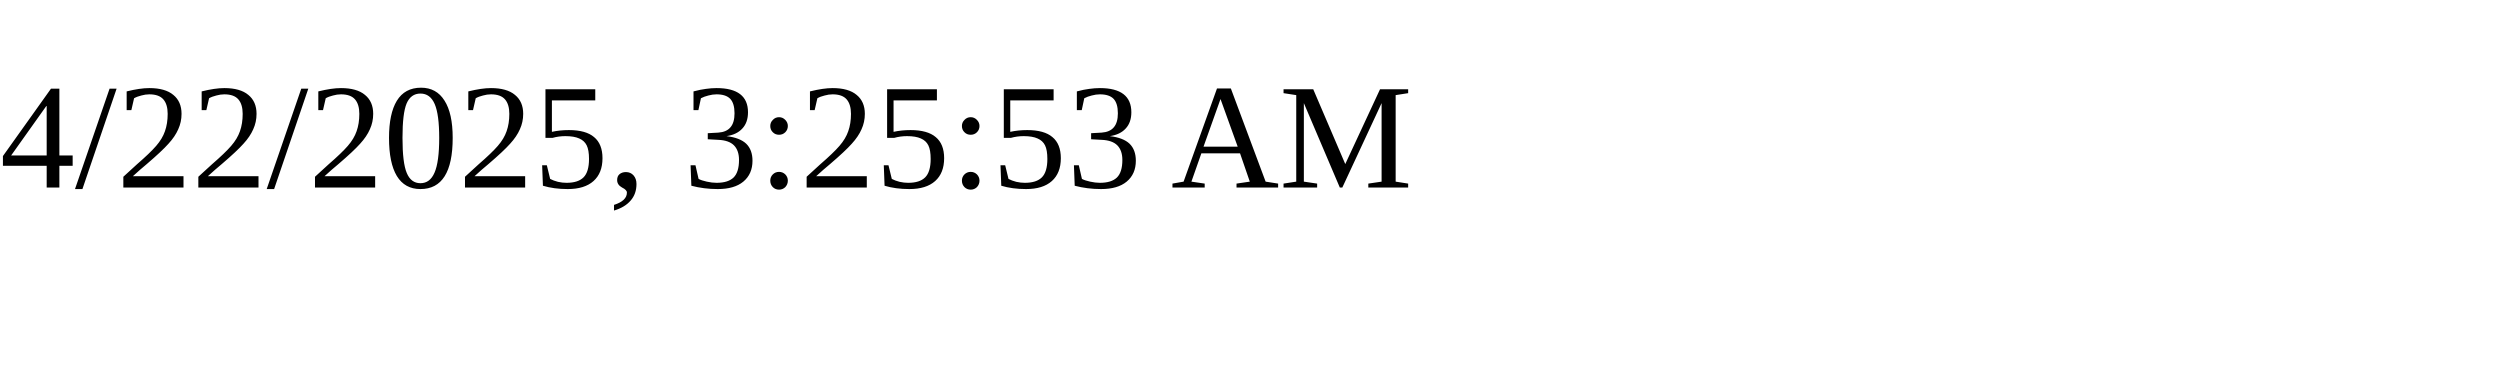
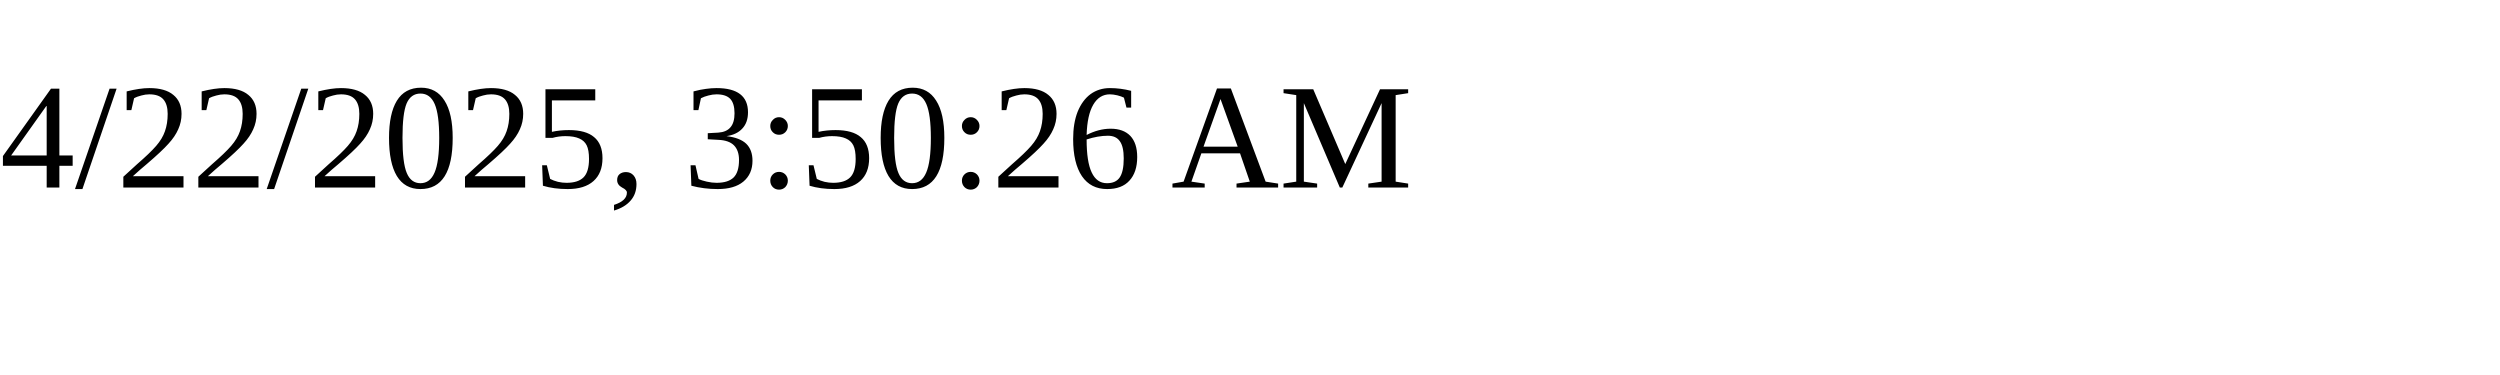
<svg xmlns="http://www.w3.org/2000/svg" height="30" width="200">
-   <text x="0" y="15">4/22/2025, 3:25:53 AM</text>
+   <text x="0" y="15">4/22/2025, 3:50:26 AM</text>
</svg>
